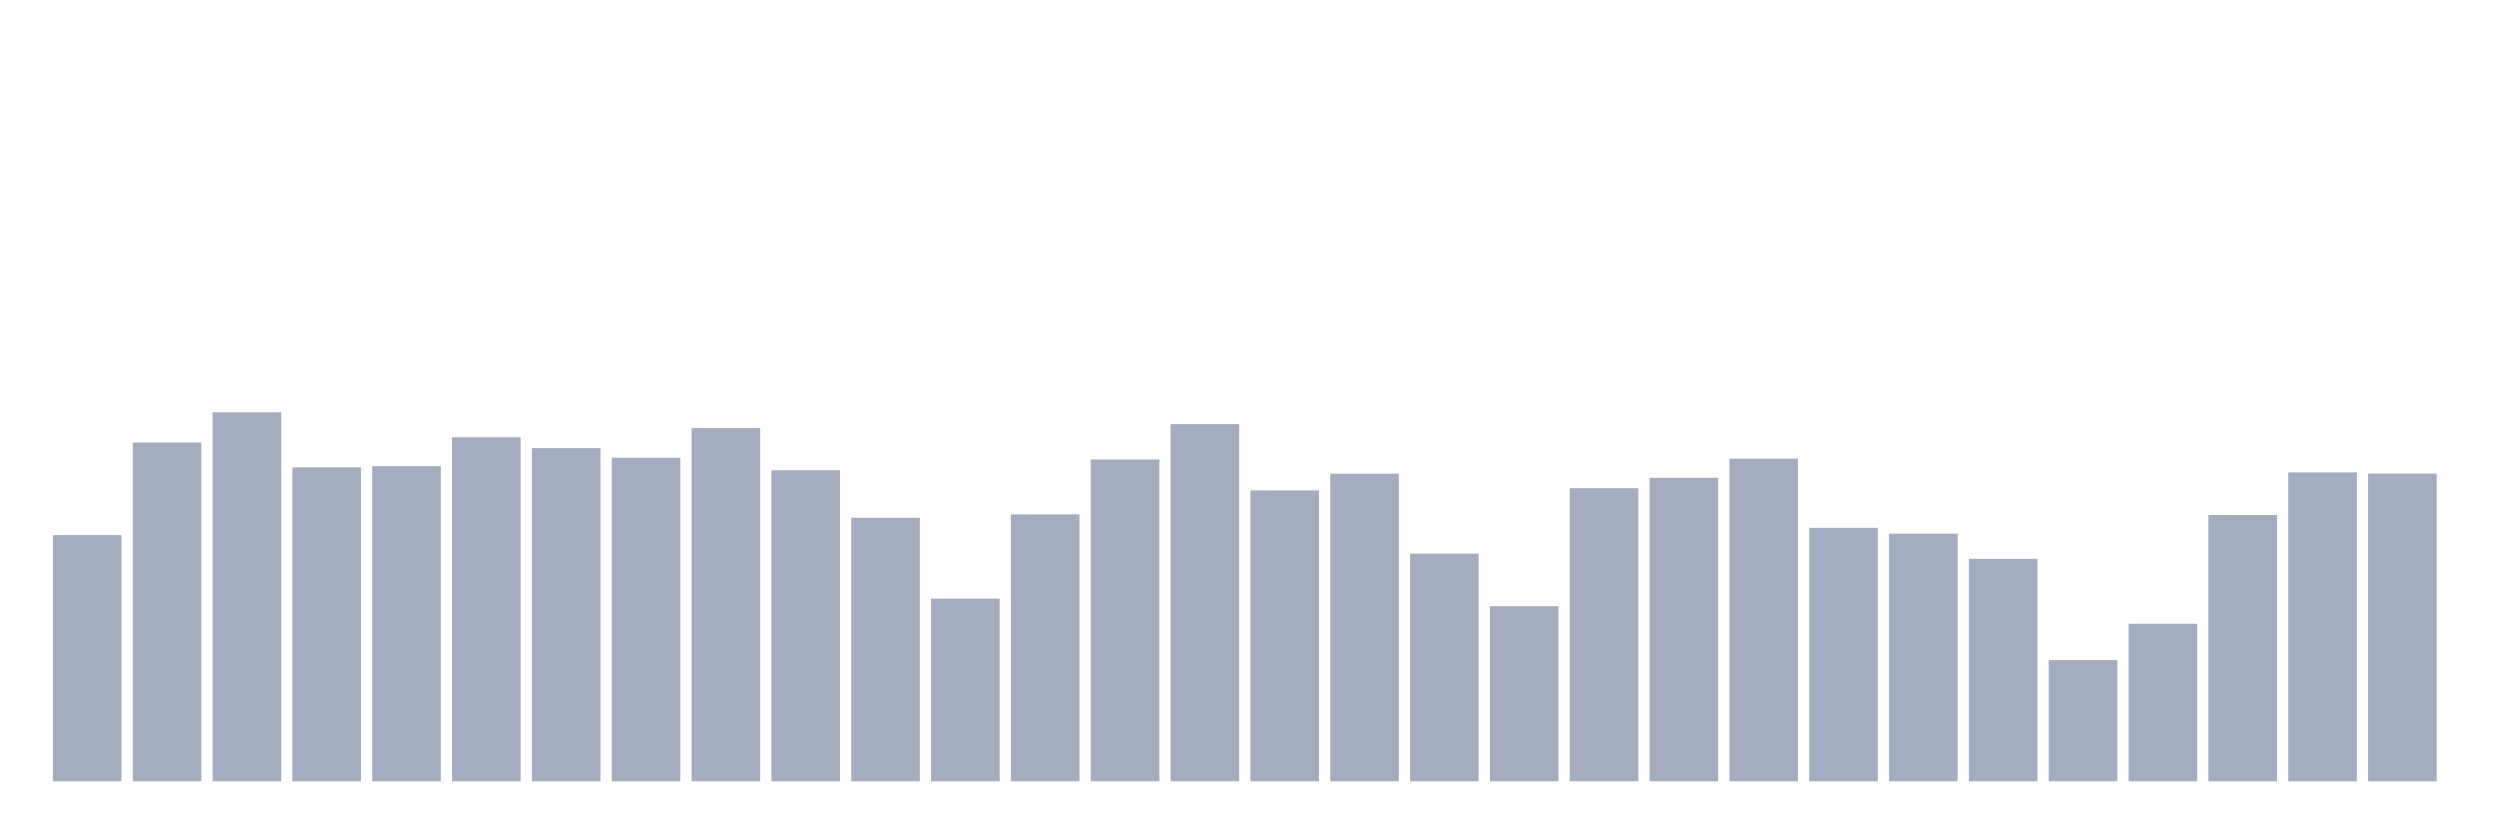
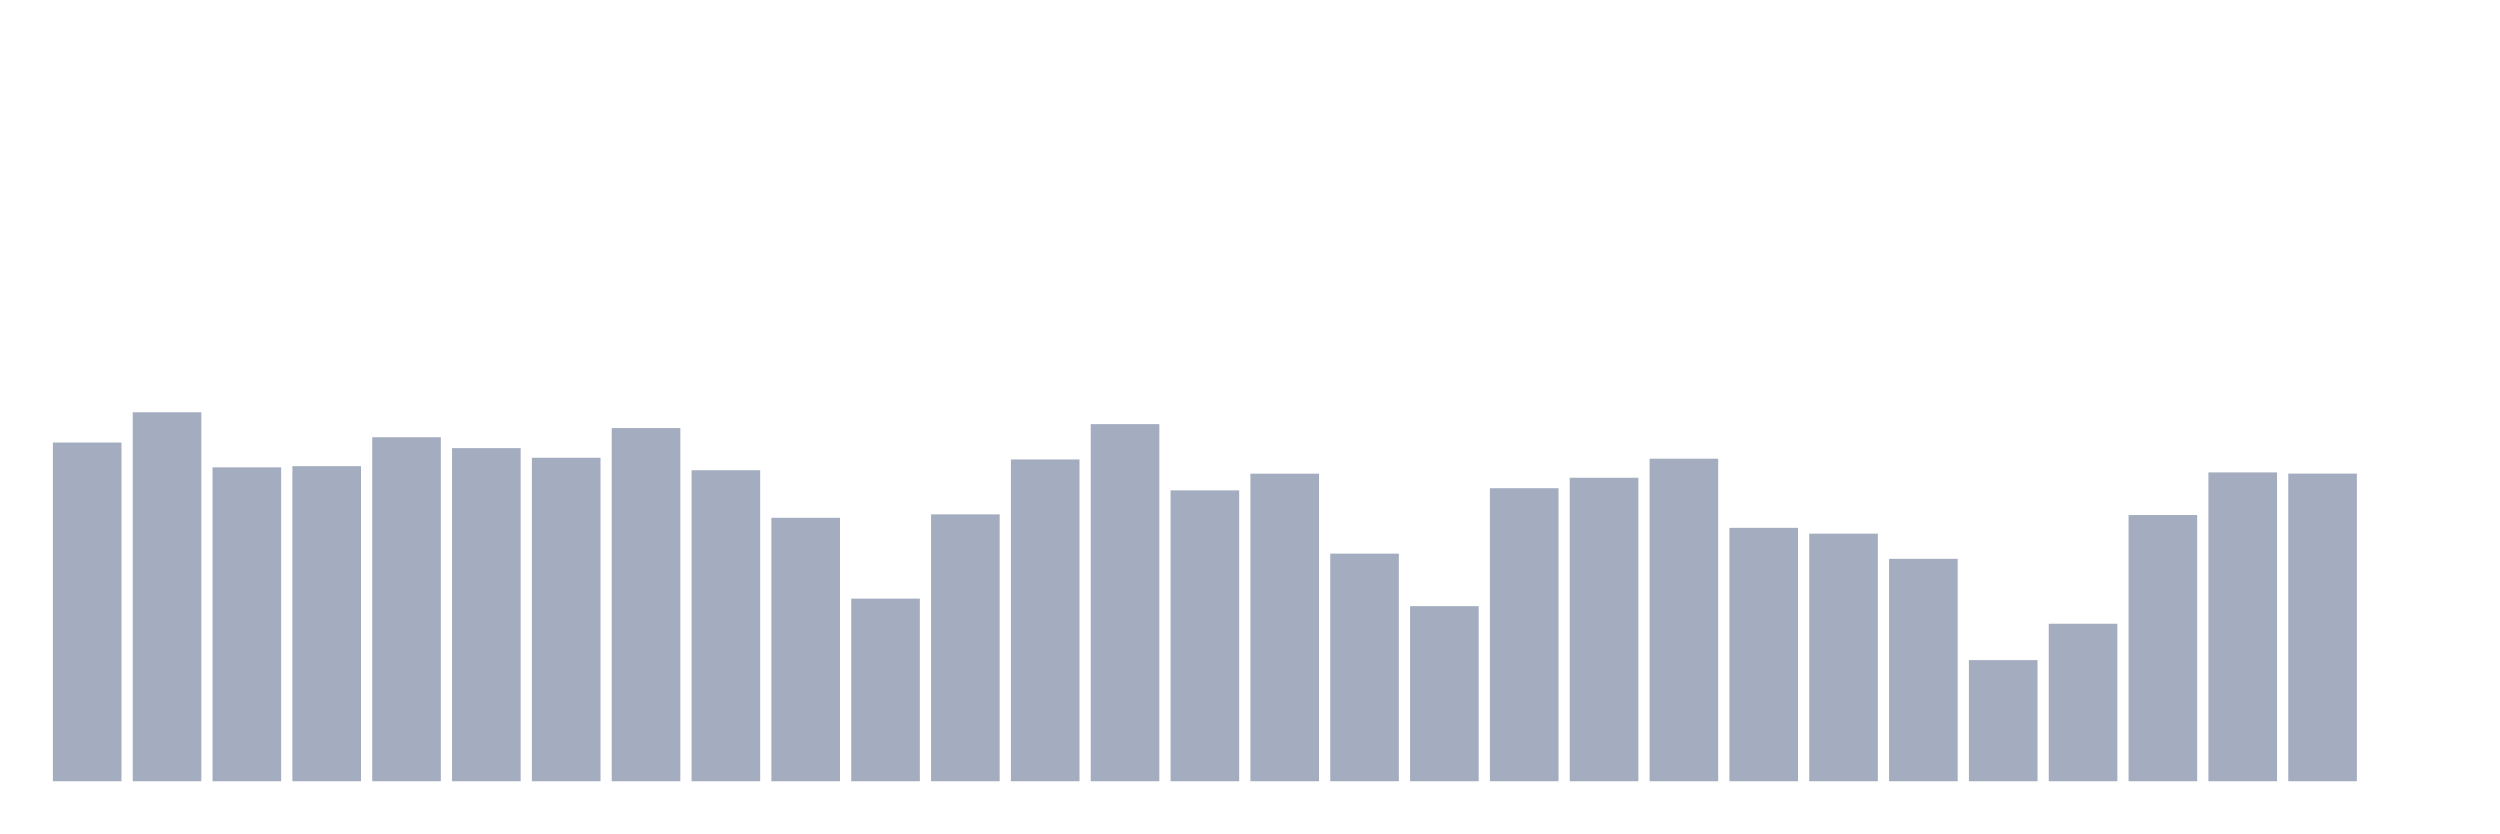
<svg xmlns="http://www.w3.org/2000/svg" viewBox="0 0 480 160">
  <g transform="translate(10,10)">
-     <rect class="bar" x="0.153" width="13.175" y="92.733" height="47.267" fill="rgb(164,173,192)" />
-     <rect class="bar" x="15.482" width="13.175" y="74.965" height="65.035" fill="rgb(164,173,192)" />
-     <rect class="bar" x="30.81" width="13.175" y="69.157" height="70.843" fill="rgb(164,173,192)" />
-     <rect class="bar" x="46.138" width="13.175" y="79.729" height="60.271" fill="rgb(164,173,192)" />
-     <rect class="bar" x="61.466" width="13.175" y="79.5" height="60.5" fill="rgb(164,173,192)" />
-     <rect class="bar" x="76.794" width="13.175" y="73.949" height="66.051" fill="rgb(164,173,192)" />
-     <rect class="bar" x="92.123" width="13.175" y="76.038" height="63.962" fill="rgb(164,173,192)" />
-     <rect class="bar" x="107.451" width="13.175" y="77.884" height="62.116" fill="rgb(164,173,192)" />
-     <rect class="bar" x="122.779" width="13.175" y="72.19" height="67.81" fill="rgb(164,173,192)" />
-     <rect class="bar" x="138.107" width="13.175" y="80.287" height="59.713" fill="rgb(164,173,192)" />
-     <rect class="bar" x="153.436" width="13.175" y="89.414" height="50.586" fill="rgb(164,173,192)" />
-     <rect class="bar" x="168.764" width="13.175" y="104.936" height="35.064" fill="rgb(164,173,192)" />
-     <rect class="bar" x="184.092" width="13.175" y="88.756" height="51.244" fill="rgb(164,173,192)" />
-     <rect class="bar" x="199.42" width="13.175" y="78.213" height="61.787" fill="rgb(164,173,192)" />
-     <rect class="bar" x="214.748" width="13.175" y="71.432" height="68.568" fill="rgb(164,173,192)" />
-     <rect class="bar" x="230.077" width="13.175" y="84.15" height="55.85" fill="rgb(164,173,192)" />
-     <rect class="bar" x="245.405" width="13.175" y="80.945" height="59.055" fill="rgb(164,173,192)" />
-     <rect class="bar" x="260.733" width="13.175" y="96.295" height="43.705" fill="rgb(164,173,192)" />
-     <rect class="bar" x="276.061" width="13.175" y="106.381" height="33.619" fill="rgb(164,173,192)" />
-     <rect class="bar" x="291.39" width="13.175" y="83.735" height="56.265" fill="rgb(164,173,192)" />
-     <rect class="bar" x="306.718" width="13.175" y="81.732" height="58.268" fill="rgb(164,173,192)" />
-     <rect class="bar" x="322.046" width="13.175" y="78.07" height="61.93" fill="rgb(164,173,192)" />
-     <rect class="bar" x="337.374" width="13.175" y="91.345" height="48.655" fill="rgb(164,173,192)" />
-     <rect class="bar" x="352.702" width="13.175" y="92.461" height="47.539" fill="rgb(164,173,192)" />
-     <rect class="bar" x="368.031" width="13.175" y="97.297" height="42.703" fill="rgb(164,173,192)" />
-     <rect class="bar" x="383.359" width="13.175" y="116.739" height="23.261" fill="rgb(164,173,192)" />
-     <rect class="bar" x="398.687" width="13.175" y="109.757" height="30.243" fill="rgb(164,173,192)" />
-     <rect class="bar" x="414.015" width="13.175" y="88.885" height="51.115" fill="rgb(164,173,192)" />
-     <rect class="bar" x="429.344" width="13.175" y="80.702" height="59.298" fill="rgb(164,173,192)" />
-     <rect class="bar" x="444.672" width="13.175" y="80.931" height="59.069" fill="rgb(164,173,192)" />
+     <rect class="bar" x="0.153" width="13.175" y="74.965" height="65.035" fill="rgb(164,173,192)" />
+     <rect class="bar" x="15.482" width="13.175" y="69.157" height="70.843" fill="rgb(164,173,192)" />
+     <rect class="bar" x="30.81" width="13.175" y="79.729" height="60.271" fill="rgb(164,173,192)" />
+     <rect class="bar" x="46.138" width="13.175" y="79.5" height="60.5" fill="rgb(164,173,192)" />
+     <rect class="bar" x="61.466" width="13.175" y="73.949" height="66.051" fill="rgb(164,173,192)" />
+     <rect class="bar" x="76.794" width="13.175" y="76.038" height="63.962" fill="rgb(164,173,192)" />
+     <rect class="bar" x="92.123" width="13.175" y="77.884" height="62.116" fill="rgb(164,173,192)" />
+     <rect class="bar" x="107.451" width="13.175" y="72.19" height="67.81" fill="rgb(164,173,192)" />
+     <rect class="bar" x="122.779" width="13.175" y="80.287" height="59.713" fill="rgb(164,173,192)" />
+     <rect class="bar" x="138.107" width="13.175" y="89.414" height="50.586" fill="rgb(164,173,192)" />
+     <rect class="bar" x="153.436" width="13.175" y="104.936" height="35.064" fill="rgb(164,173,192)" />
+     <rect class="bar" x="168.764" width="13.175" y="88.756" height="51.244" fill="rgb(164,173,192)" />
+     <rect class="bar" x="184.092" width="13.175" y="78.213" height="61.787" fill="rgb(164,173,192)" />
+     <rect class="bar" x="199.42" width="13.175" y="71.432" height="68.568" fill="rgb(164,173,192)" />
+     <rect class="bar" x="214.748" width="13.175" y="84.15" height="55.85" fill="rgb(164,173,192)" />
+     <rect class="bar" x="230.077" width="13.175" y="80.945" height="59.055" fill="rgb(164,173,192)" />
+     <rect class="bar" x="245.405" width="13.175" y="96.295" height="43.705" fill="rgb(164,173,192)" />
+     <rect class="bar" x="260.733" width="13.175" y="106.381" height="33.619" fill="rgb(164,173,192)" />
+     <rect class="bar" x="276.061" width="13.175" y="83.735" height="56.265" fill="rgb(164,173,192)" />
+     <rect class="bar" x="291.39" width="13.175" y="81.732" height="58.268" fill="rgb(164,173,192)" />
+     <rect class="bar" x="306.718" width="13.175" y="78.07" height="61.93" fill="rgb(164,173,192)" />
+     <rect class="bar" x="322.046" width="13.175" y="91.345" height="48.655" fill="rgb(164,173,192)" />
+     <rect class="bar" x="337.374" width="13.175" y="92.461" height="47.539" fill="rgb(164,173,192)" />
+     <rect class="bar" x="352.702" width="13.175" y="97.297" height="42.703" fill="rgb(164,173,192)" />
+     <rect class="bar" x="368.031" width="13.175" y="116.739" height="23.261" fill="rgb(164,173,192)" />
+     <rect class="bar" x="383.359" width="13.175" y="109.757" height="30.243" fill="rgb(164,173,192)" />
+     <rect class="bar" x="398.687" width="13.175" y="88.885" height="51.115" fill="rgb(164,173,192)" />
+     <rect class="bar" x="414.015" width="13.175" y="80.702" height="59.298" fill="rgb(164,173,192)" />
+     <rect class="bar" x="429.344" width="13.175" y="80.931" height="59.069" fill="rgb(164,173,192)" />
+     <rect class="bar" x="444.672" width="13.175" y="140" height="0" fill="rgb(164,173,192)" />
  </g>
</svg>
